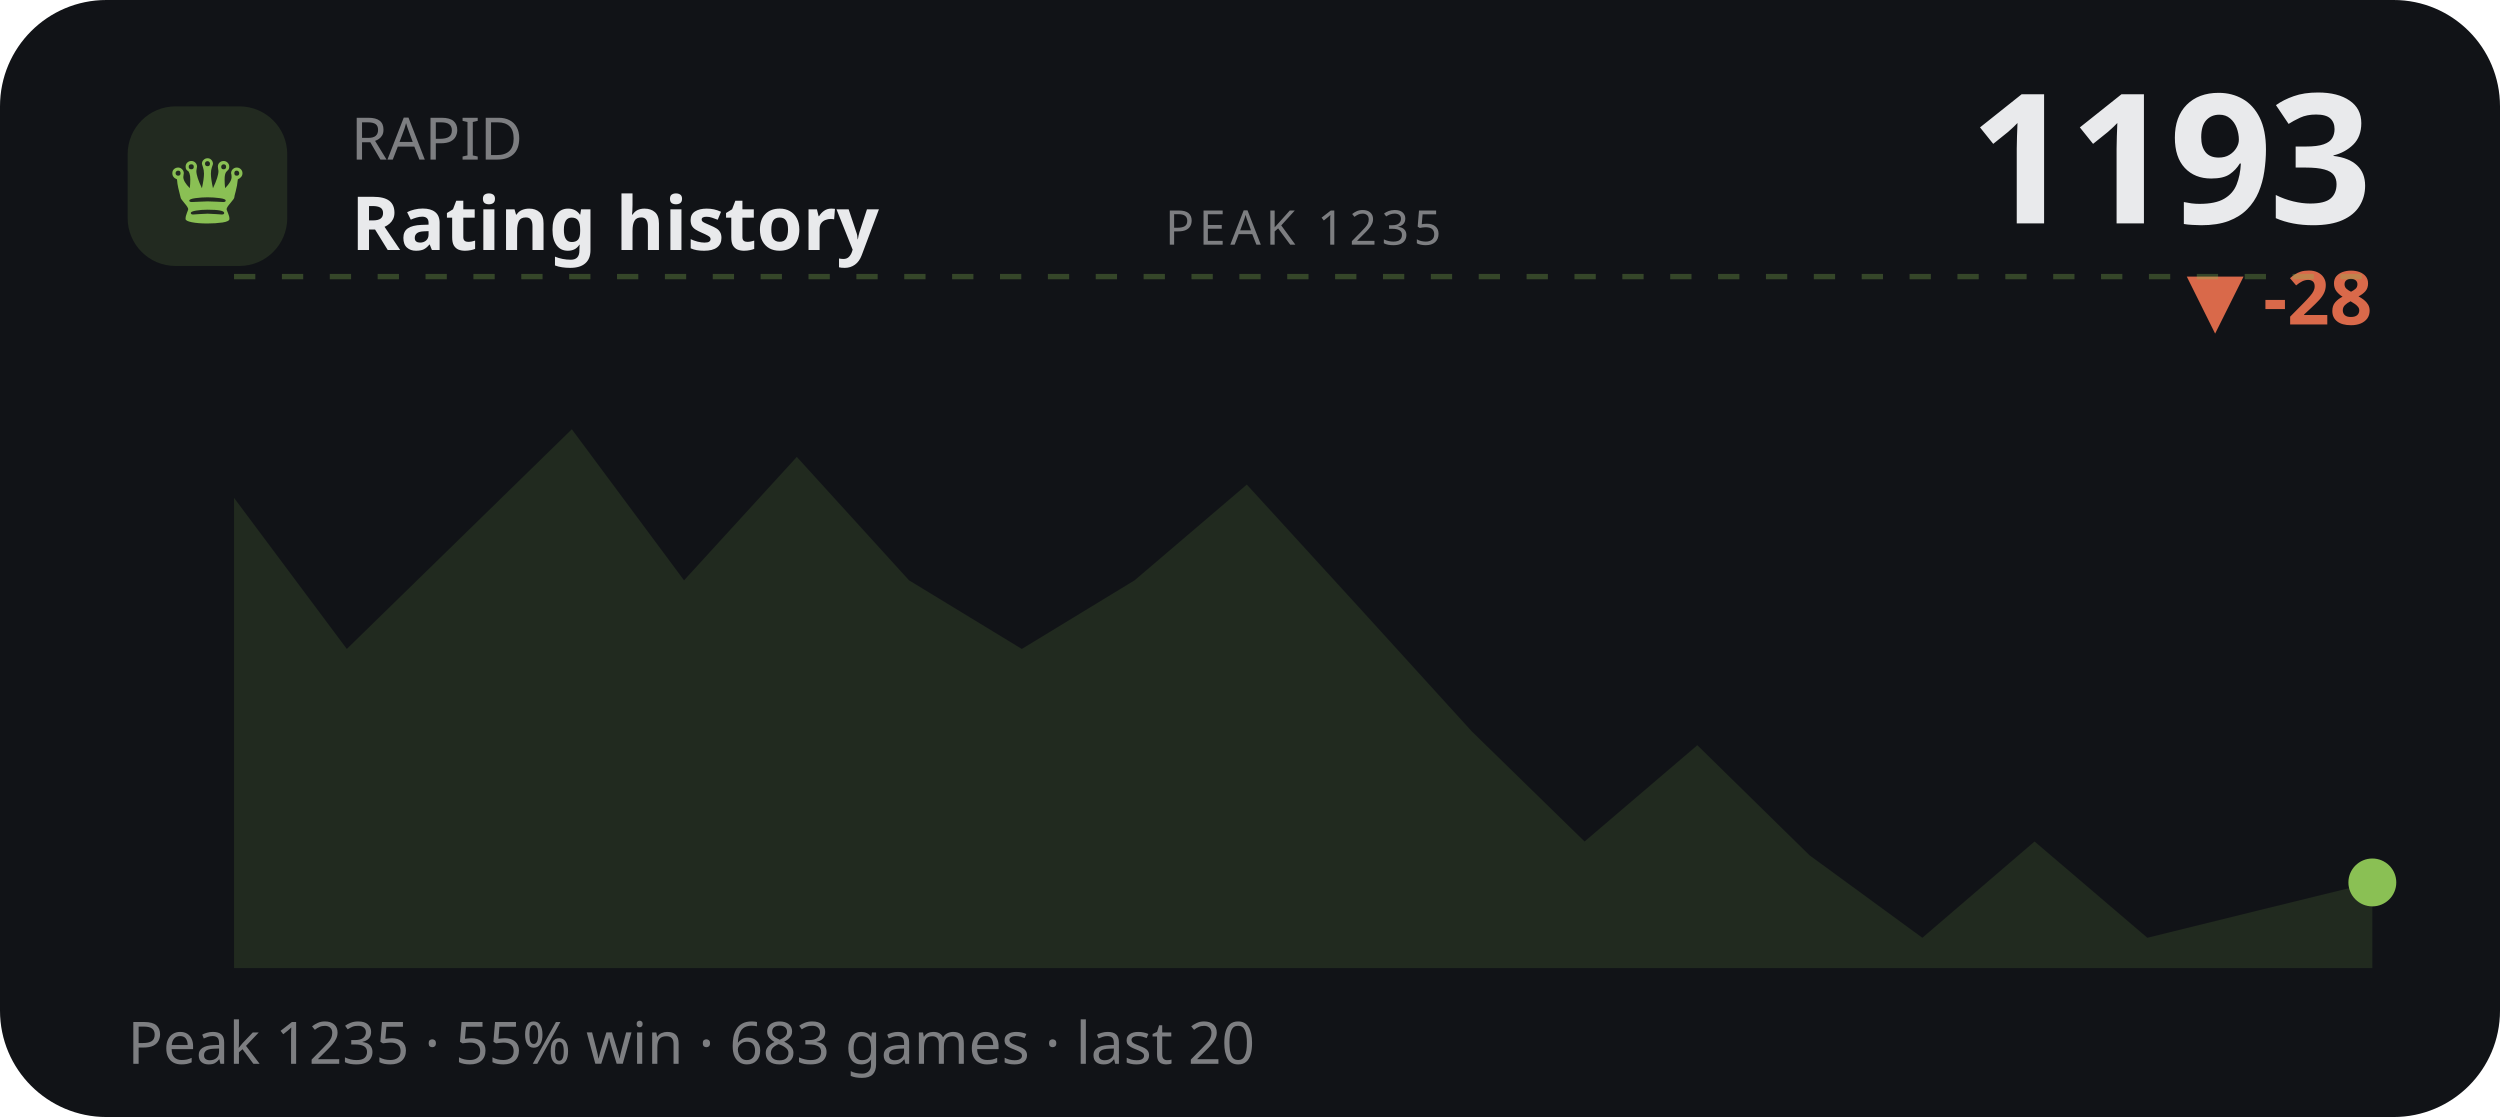
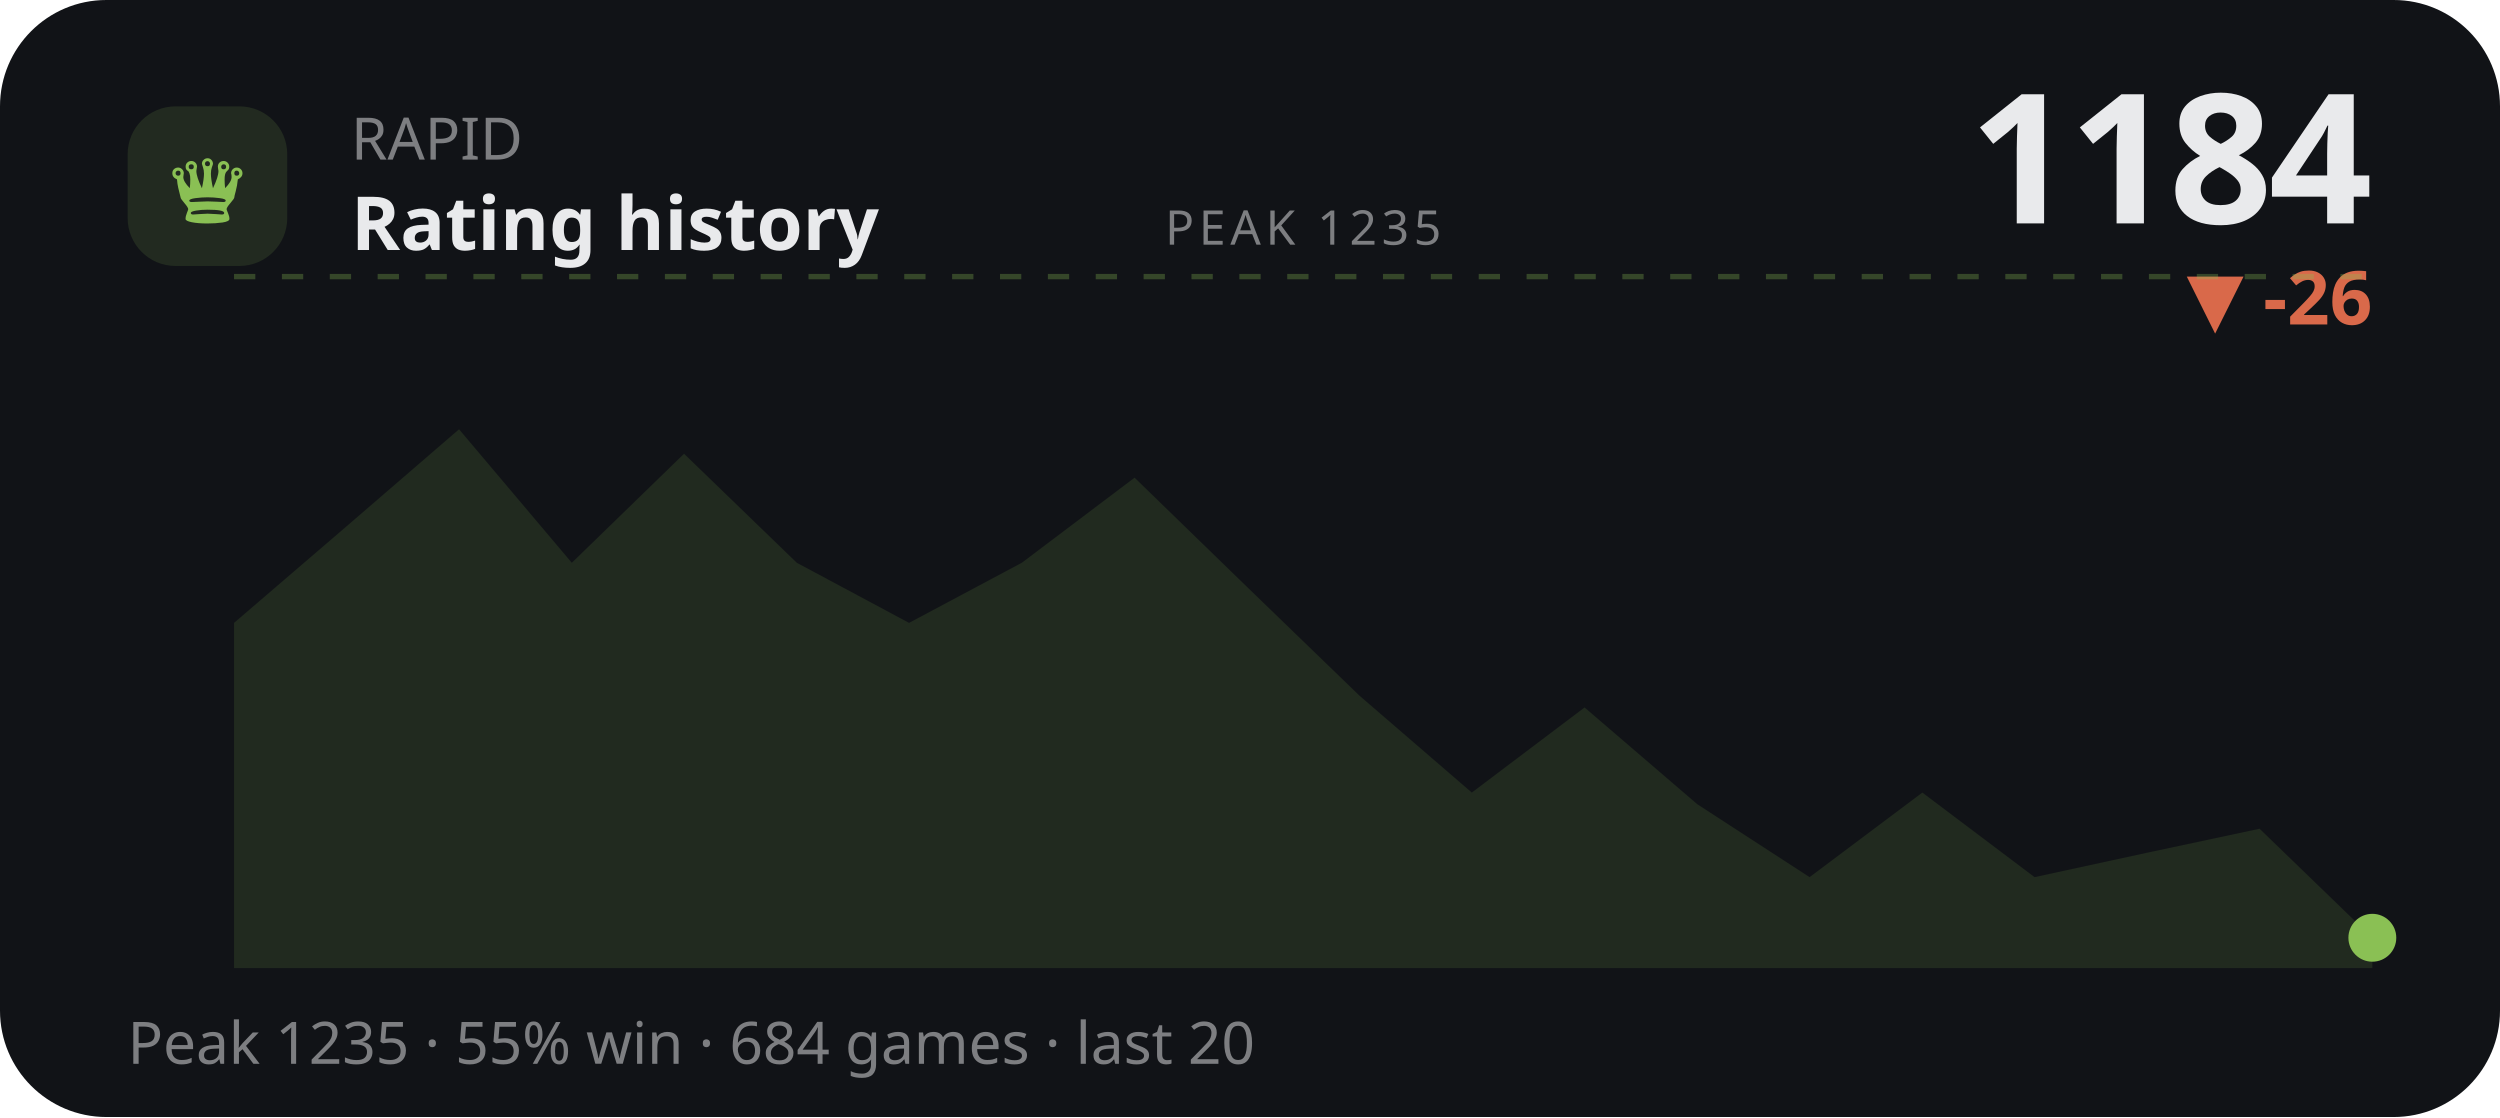
<svg xmlns="http://www.w3.org/2000/svg" viewBox="0 0 470 210" width="470" height="210" role="img" aria-label="RAPID rating history">
  <style>text{fill:#e9eaec}.bg{fill:#111317}.acc{fill:#8ac054}.ln{stroke:#8ac054}.area{fill:#8ac054;opacity:.13}.peak{stroke:#8ac054;opacity:.3}.chip{fill:#8ac054;opacity:.14}.down{fill:#d9694a}svg{font-family:'Space Grotesk',system-ui,sans-serif}.lbl{font-weight:600;font-size:11px;letter-spacing:.16em}.big{font-weight:700;font-size:34px;letter-spacing:-.02em}.mid{font-weight:600;font-size:14px}.mut{font-weight:500;font-size:11px;opacity:.5}.ser{font-family:'Instrument Serif',serif;font-weight:400;letter-spacing:0}.mono{font-family:'JetBrains Mono',monospace}.ln{fill:none;stroke-width:2.5;stroke-linecap:round;stroke-linejoin:round}.thin{stroke-width:1.6}.draw{stroke-dasharray:1200;stroke-dashoffset:1200;animation:draw 2.3s cubic-bezier(.6,.05,.2,1) forwards .25s}.dot{animation:pulse 2s ease-in-out infinite}.glow{animation:glow 3.4s ease-in-out infinite}.float{animation:float 6.5s ease-in-out infinite}.shim{animation:shim 3s ease-in-out infinite}@keyframes draw{to{stroke-dashoffset:0}}@keyframes pulse{0%,100%{r:4.5;opacity:1}50%{r:8;opacity:.45}}@keyframes glow{0%,100%{opacity:.14}50%{opacity:.34}}@keyframes float{0%,100%{transform:translateY(0)}50%{transform:translateY(-7px)}}@keyframes shim{0%,100%{opacity:.5}50%{opacity:1}}</style>
  <rect class="bg" width="470" height="210" rx="20" />
  <rect class="chip" x="24" y="20" width="30" height="30" rx="9" />
  <text class="acc ser" x="39" y="42" text-anchor="middle" style="font-size:19px">♛</text>
  <text class="mut" x="66" y="30">RAPID</text>
  <text class="mid" x="66" y="47">Rating history</text>
-   <text class="big" x="446" y="42" text-anchor="end">1193</text>
-   <text class="down mid" x="446" y="61" text-anchor="end">▼ -28</text>
+   <text class="big" x="446" y="42" text-anchor="end">1184</text>
+   <text class="down mid" x="446" y="61" text-anchor="end">▼ -26</text>
  <line class="peak" x1="44" y1="52" x2="446" y2="52" stroke-dasharray="4 5" />
  <text class="mut" x="245" y="46" text-anchor="middle" style="font-size:9px;letter-spacing:.1em">PEAK 1235</text>
-   <polygon class="area" points="44.0,93.6 65.2,122.0 86.3,101.4 107.5,80.7 128.6,109.1 149.8,85.9 170.9,109.1 192.1,122.0 213.3,109.1 234.4,91.1 255.6,114.3 276.7,137.5 297.9,158.2 319.1,140.1 340.2,160.8 361.4,176.3 382.5,158.2 403.7,176.3 424.8,171.1 446.0,165.9 446.0,182 44.0,182" />
-   <polyline class="ln draw" points="44.0,93.6 65.2,122.0 86.3,101.4 107.5,80.7 128.6,109.1 149.8,85.9 170.9,109.1 192.1,122.0 213.3,109.1 234.4,91.1 255.6,114.3 276.7,137.5 297.9,158.2 319.1,140.1 340.2,160.8 361.4,176.3 382.5,158.2 403.7,176.3 424.8,171.1 446.0,165.9" />
-   <circle class="acc dot" cx="446.0" cy="165.9" r="4.5" />
-   <text class="mut" x="24" y="200">Peak 1235 · 55% win · 683 games · last 20</text>
+   <polygon class="area" points="44.0,117.1 65.2,98.9 86.3,80.7 107.5,105.8 128.6,85.3 149.8,105.8 170.9,117.1 192.1,105.8 213.3,89.8 234.4,110.3 255.6,130.8 276.7,149.0 297.9,133.0 319.1,151.2 340.2,164.9 361.4,149.0 382.5,164.9 403.7,160.3 424.8,155.8 446.0,176.3 446.0,182 44.0,182" />
+   <polyline class="ln draw" points="44.0,117.1 65.2,98.9 86.3,80.7 107.5,105.8 128.6,85.3 149.8,105.8 170.9,117.1 192.1,105.8 213.3,89.8 234.4,110.3 255.6,130.8 276.7,149.0 297.9,133.0 319.1,151.2 340.2,164.9 361.4,149.0 382.5,164.9 403.7,160.3 424.8,155.8 446.0,176.3" />
+   <circle class="acc dot" cx="446.0" cy="176.3" r="4.5" />
+   <text class="mut" x="24" y="200">Peak 1235 · 55% win · 684 games · last 20</text>
</svg>
